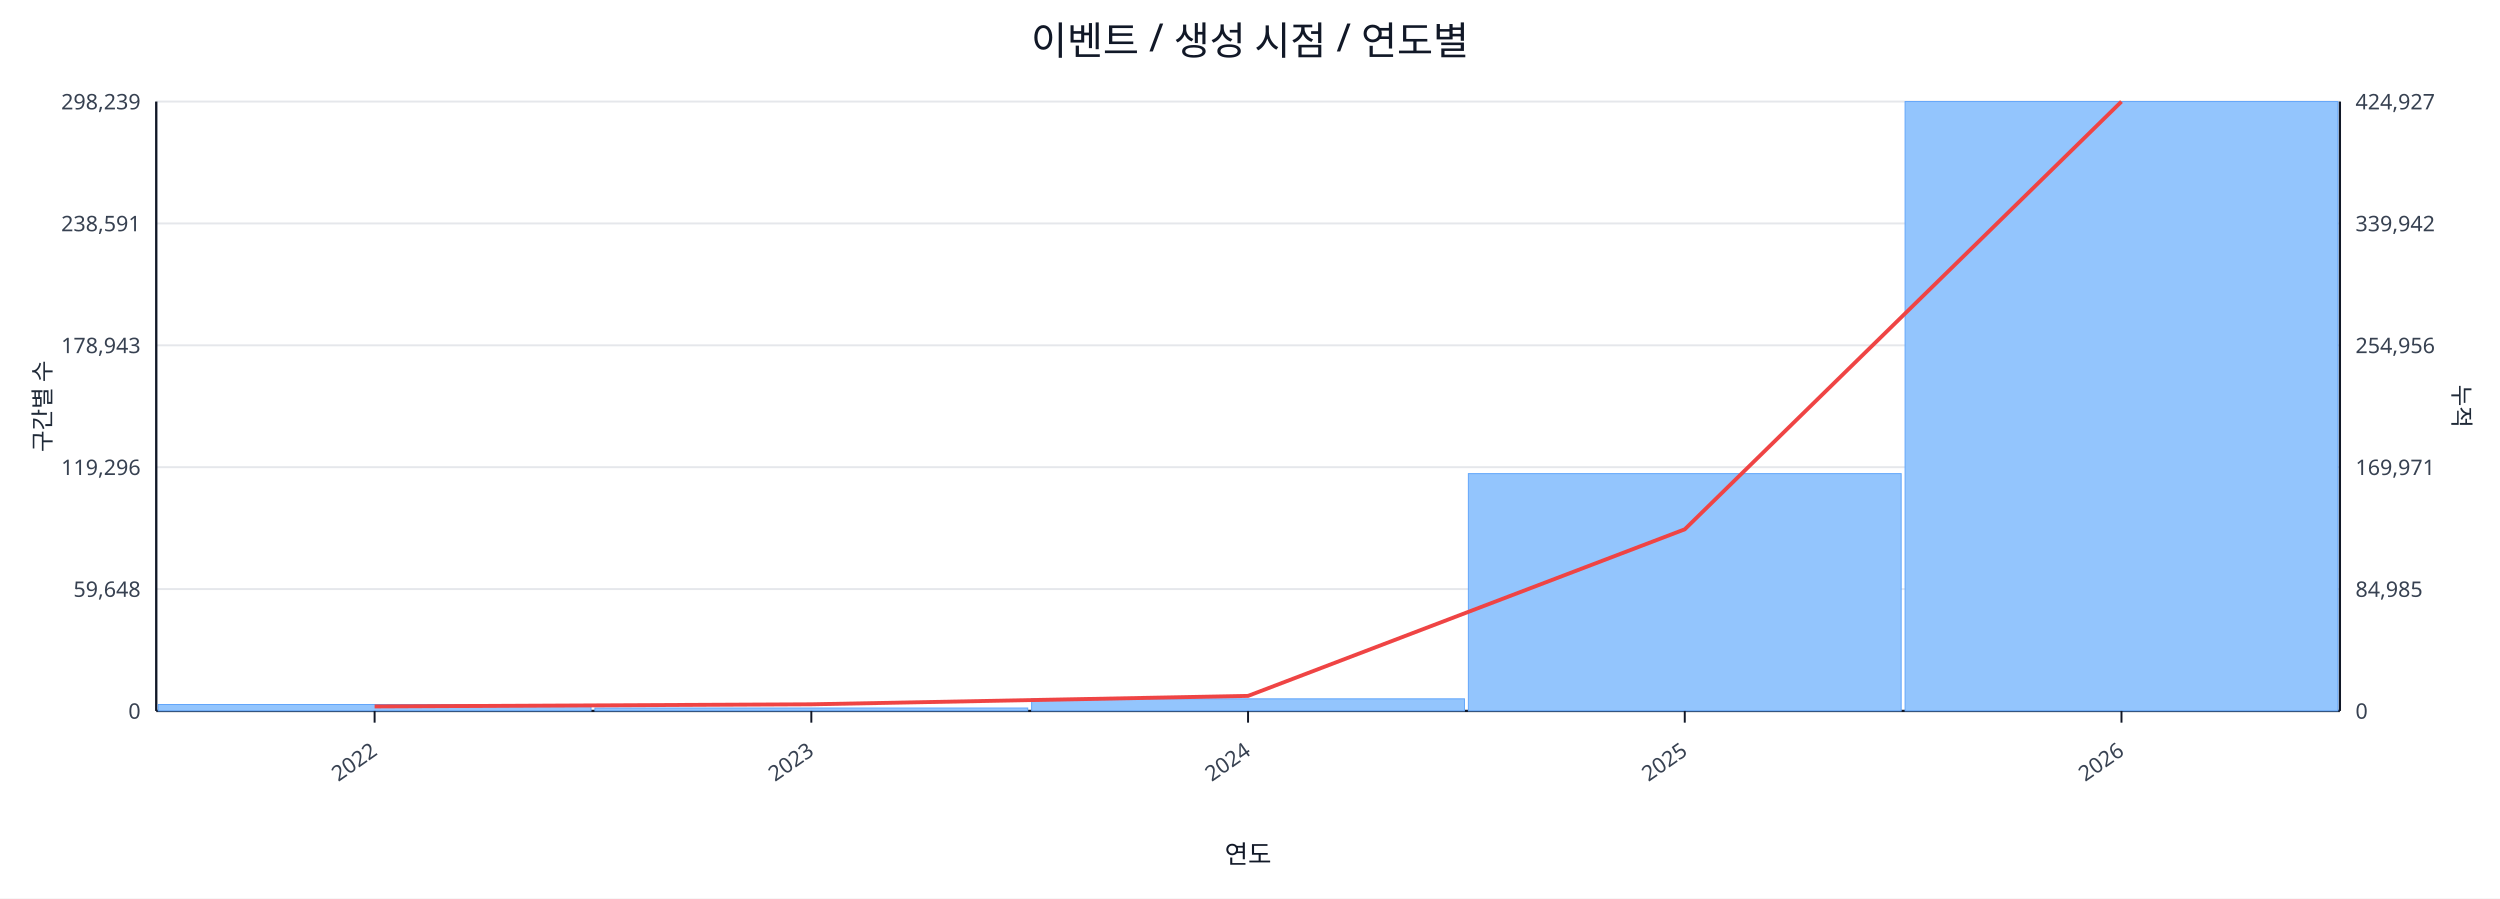
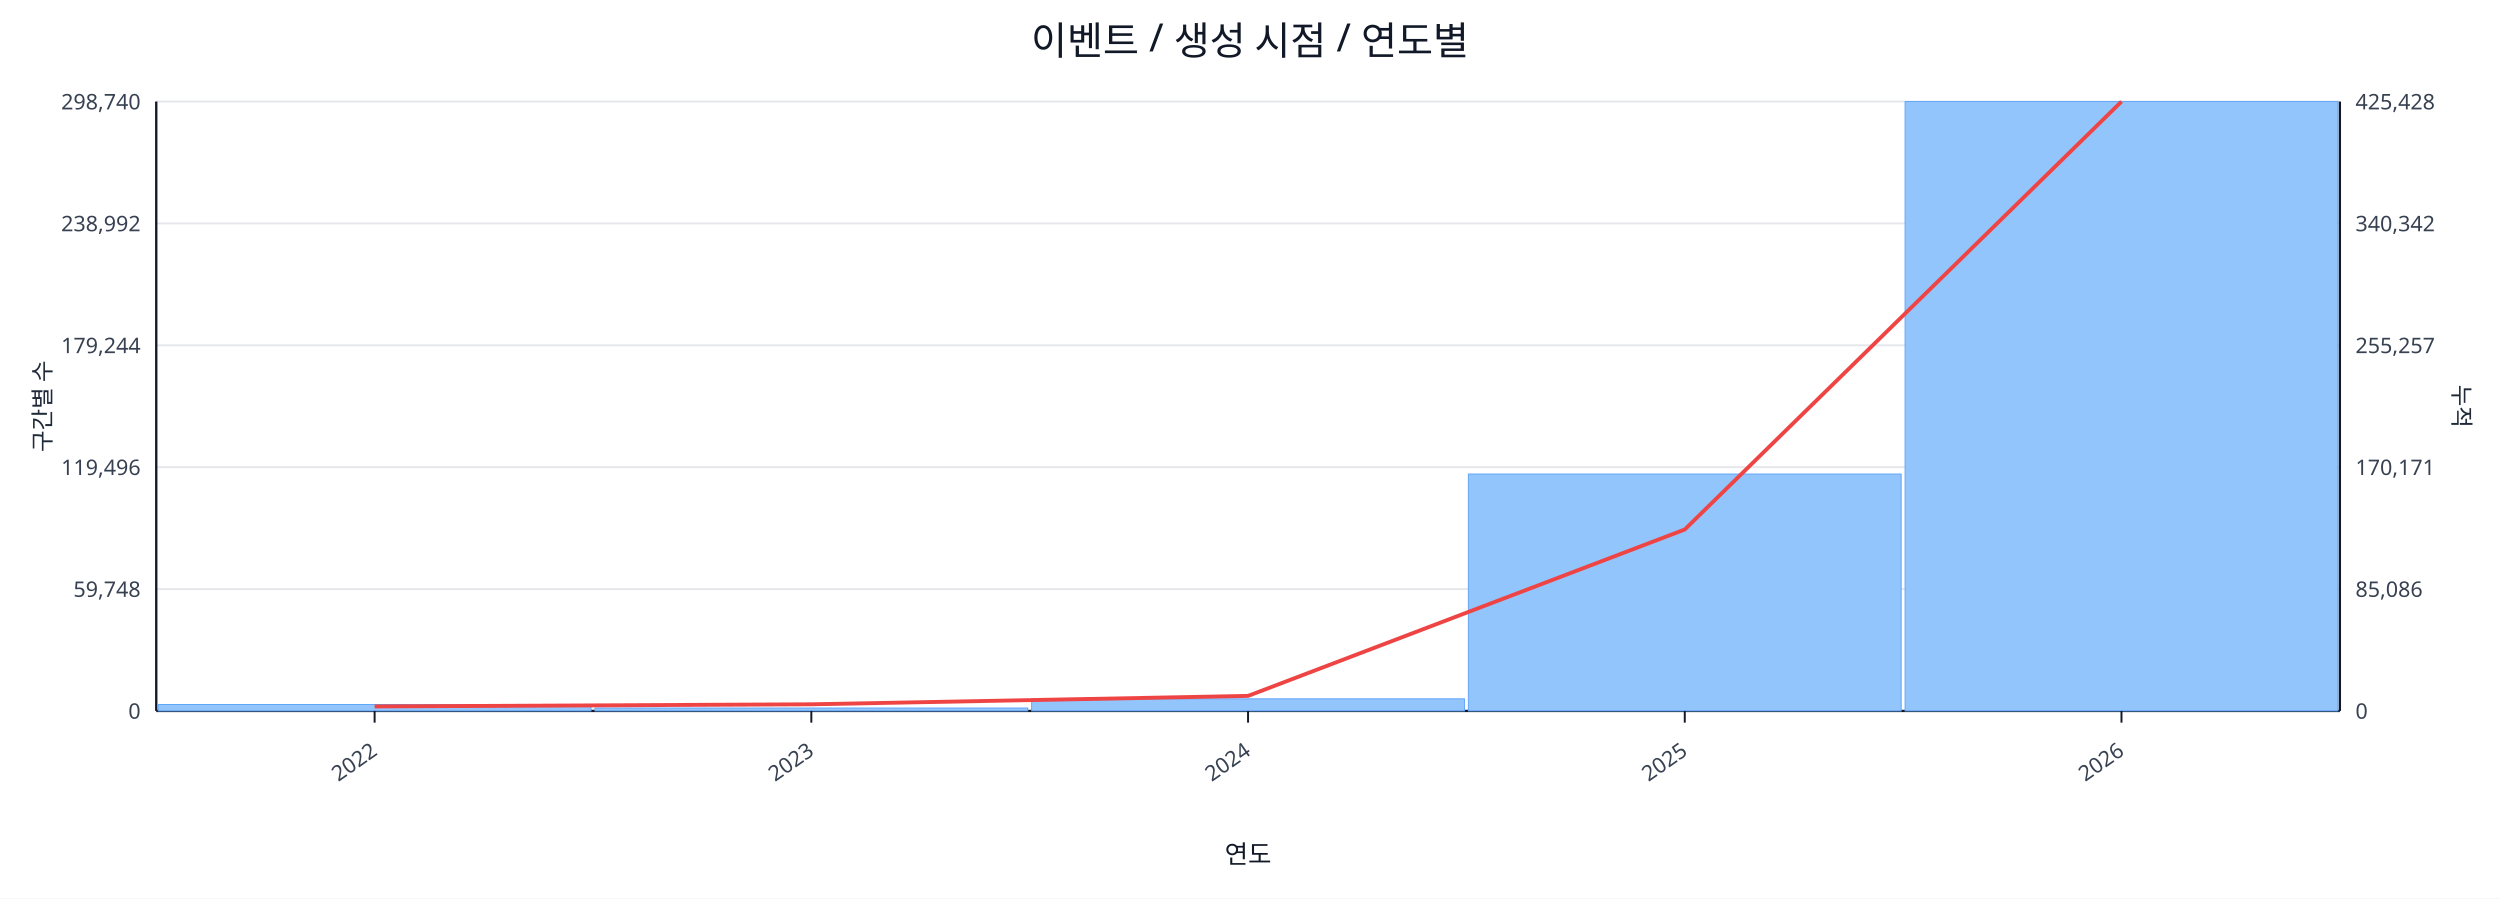
<svg xmlns="http://www.w3.org/2000/svg" width="1280" height="460" viewBox="0 0 1280 460">
  <rect x="0" y="0" width="100%" height="100%" fill="#ffffff" />
  <text x="640.0" y="28" font-size="20" text-anchor="middle" font-family="sans-serif" fill="#111827">이벤트 / 생성 시점 / 연도별</text>
  <line x1="80.0" y1="52.0" x2="1198.0" y2="52.0" stroke="#e5e7eb" stroke-width="1" />
-   <text x="72.0" y="56.0" font-size="11" text-anchor="end" font-family="sans-serif" fill="#374151">298,239</text>
-   <text x="1206.0" y="56.0" font-size="11" text-anchor="start" font-family="sans-serif" fill="#374151">424,927</text>
+   <text x="72.0" y="56.0" font-size="11" text-anchor="end" font-family="sans-serif" fill="#374151">298,740</text>
+   <text x="1206.0" y="56.0" font-size="11" text-anchor="start" font-family="sans-serif" fill="#374151">425,428</text>
  <line x1="80.0" y1="114.4" x2="1198.0" y2="114.4" stroke="#e5e7eb" stroke-width="1" />
-   <text x="72.0" y="118.4" font-size="11" text-anchor="end" font-family="sans-serif" fill="#374151">238,591</text>
-   <text x="1206.0" y="118.4" font-size="11" text-anchor="start" font-family="sans-serif" fill="#374151">339,942</text>
+   <text x="72.0" y="118.4" font-size="11" text-anchor="end" font-family="sans-serif" fill="#374151">238,992</text>
+   <text x="1206.0" y="118.4" font-size="11" text-anchor="start" font-family="sans-serif" fill="#374151">340,342</text>
  <line x1="80.0" y1="176.8" x2="1198.0" y2="176.8" stroke="#e5e7eb" stroke-width="1" />
-   <text x="72.0" y="180.8" font-size="11" text-anchor="end" font-family="sans-serif" fill="#374151">178,943</text>
-   <text x="1206.0" y="180.8" font-size="11" text-anchor="start" font-family="sans-serif" fill="#374151">254,956</text>
+   <text x="72.0" y="180.8" font-size="11" text-anchor="end" font-family="sans-serif" fill="#374151">179,244</text>
+   <text x="1206.0" y="180.8" font-size="11" text-anchor="start" font-family="sans-serif" fill="#374151">255,257</text>
  <line x1="80.0" y1="239.2" x2="1198.0" y2="239.2" stroke="#e5e7eb" stroke-width="1" />
-   <text x="72.0" y="243.2" font-size="11" text-anchor="end" font-family="sans-serif" fill="#374151">119,296</text>
-   <text x="1206.0" y="243.2" font-size="11" text-anchor="start" font-family="sans-serif" fill="#374151">169,971</text>
+   <text x="72.0" y="243.2" font-size="11" text-anchor="end" font-family="sans-serif" fill="#374151">119,496</text>
+   <text x="1206.0" y="243.2" font-size="11" text-anchor="start" font-family="sans-serif" fill="#374151">170,171</text>
  <line x1="80.0" y1="301.6" x2="1198.0" y2="301.6" stroke="#e5e7eb" stroke-width="1" />
-   <text x="72.0" y="305.6" font-size="11" text-anchor="end" font-family="sans-serif" fill="#374151">59,648</text>
-   <text x="1206.0" y="305.6" font-size="11" text-anchor="start" font-family="sans-serif" fill="#374151">84,985</text>
+   <text x="72.0" y="305.6" font-size="11" text-anchor="end" font-family="sans-serif" fill="#374151">59,748</text>
+   <text x="1206.0" y="305.6" font-size="11" text-anchor="start" font-family="sans-serif" fill="#374151">85,086</text>
  <line x1="80.0" y1="364.0" x2="1198.0" y2="364.0" stroke="#e5e7eb" stroke-width="1" />
  <text x="72.0" y="368.0" font-size="11" text-anchor="end" font-family="sans-serif" fill="#374151">0</text>
  <text x="1206.0" y="368.0" font-size="11" text-anchor="start" font-family="sans-serif" fill="#374151">0</text>
  <line x1="80.0" y1="364.0" x2="1198.0" y2="364.0" stroke="#111827" stroke-width="1.2" />
  <line x1="80.0" y1="52.0" x2="80.0" y2="364.0" stroke="#111827" stroke-width="1.2" />
  <line x1="1198.0" y1="52.0" x2="1198.0" y2="364.0" stroke="#111827" stroke-width="1.2" />
  <rect x="81.0" y="360.7" width="221.6" height="3.3" fill="#93c5fd" stroke="#60a5fa" stroke-width="0.5" />
  <rect x="304.6" y="362.5" width="221.6" height="1.5" fill="#93c5fd" stroke="#60a5fa" stroke-width="0.5" />
  <rect x="528.2" y="357.8" width="221.6" height="6.2" fill="#93c5fd" stroke="#60a5fa" stroke-width="0.5" />
-   <rect x="751.8" y="242.5" width="221.6" height="121.5" fill="#93c5fd" stroke="#60a5fa" stroke-width="0.5" />
+   <rect x="751.8" y="242.7" width="221.6" height="121.3" fill="#93c5fd" stroke="#60a5fa" stroke-width="0.5" />
  <rect x="975.4" y="52.0" width="221.6" height="312.0" fill="#93c5fd" stroke="#60a5fa" stroke-width="0.5" />
-   <polyline fill="none" stroke="#ef4444" stroke-width="2" points="191.8,361.7 415.4,360.6 639.0,356.3 862.6,271.0 1086.2,52.0" />
+   <polyline fill="none" stroke="#ef4444" stroke-width="2" points="191.8,361.7 415.4,360.6 639.0,356.3 862.6,271.1 1086.2,52.0" />
  <line x1="191.8" y1="364.0" x2="191.8" y2="370.0" stroke="#111827" stroke-width="1" />
  <text x="193.8" y="386.0" font-size="11" text-anchor="end" transform="rotate(-35 193.8 386.0)" font-family="sans-serif" fill="#374151">2022</text>
  <line x1="415.4" y1="364.0" x2="415.4" y2="370.0" stroke="#111827" stroke-width="1" />
  <text x="417.4" y="386.0" font-size="11" text-anchor="end" transform="rotate(-35 417.4 386.0)" font-family="sans-serif" fill="#374151">2023</text>
  <line x1="639.0" y1="364.0" x2="639.0" y2="370.0" stroke="#111827" stroke-width="1" />
  <text x="641.0" y="386.0" font-size="11" text-anchor="end" transform="rotate(-35 641.0 386.0)" font-family="sans-serif" fill="#374151">2024</text>
  <line x1="862.6" y1="364.0" x2="862.6" y2="370.0" stroke="#111827" stroke-width="1" />
  <text x="864.6" y="386.0" font-size="11" text-anchor="end" transform="rotate(-35 864.6 386.0)" font-family="sans-serif" fill="#374151">2025</text>
  <line x1="1086.2" y1="364.0" x2="1086.2" y2="370.0" stroke="#111827" stroke-width="1" />
  <text x="1088.2" y="386.0" font-size="11" text-anchor="end" transform="rotate(-35 1088.2 386.0)" font-family="sans-serif" fill="#374151">2026</text>
  <text x="26" y="208.0" font-size="12" transform="rotate(-90 26 208.0)" text-anchor="middle" font-family="sans-serif" fill="#1f2937">구간별 수</text>
  <text x="1256.0" y="208.0" font-size="12" transform="rotate(90 1256.0 208.0)" text-anchor="middle" font-family="sans-serif" fill="#1f2937">누적</text>
  <text x="639.0" y="442.0" font-size="13" text-anchor="middle" font-family="sans-serif" fill="#111827">연도</text>
</svg>
